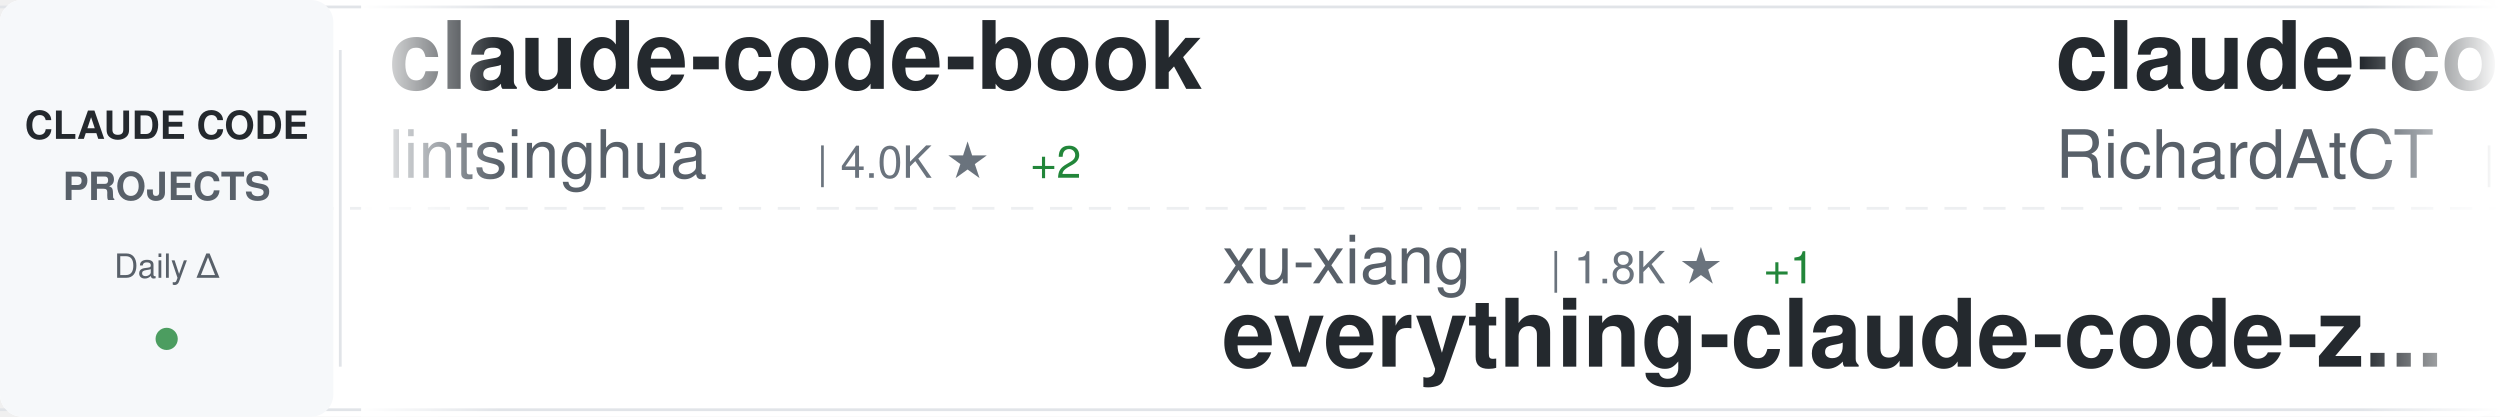
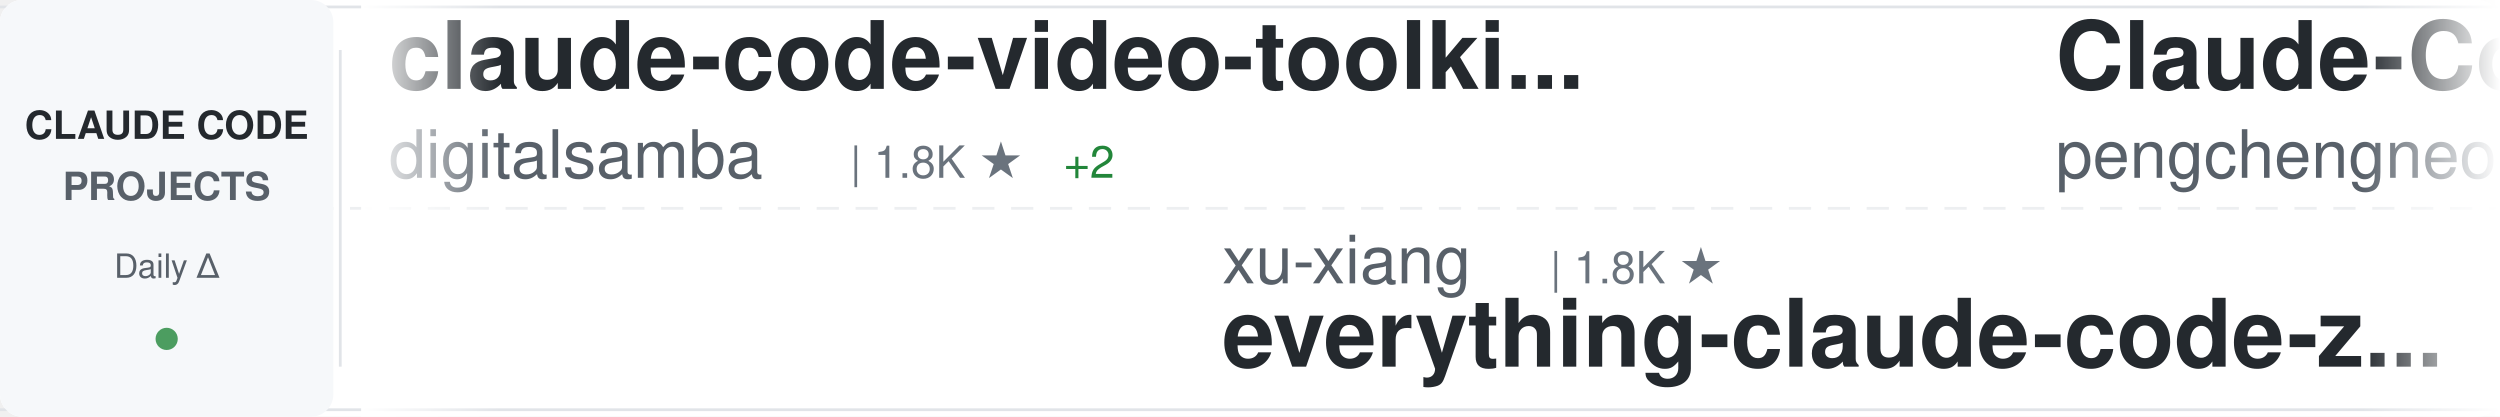
<svg xmlns="http://www.w3.org/2000/svg" width="900" height="150">
  <defs>
    <linearGradient id="awesomeLeftFade" x1="0%" y1="0%" x2="100%" y2="0%">
      <stop offset="0%" style="stop-color:#ffffff;stop-opacity:1" />
      <stop offset="100%" style="stop-color:#ffffff;stop-opacity:0" />
    </linearGradient>
    <linearGradient id="awesomeRightFade" x1="0%" y1="0%" x2="100%" y2="0%">
      <stop offset="0%" style="stop-color:#ffffff;stop-opacity:0" />
      <stop offset="100%" style="stop-color:#ffffff;stop-opacity:1" />
    </linearGradient>
  </defs>
  <rect width="900" height="150" fill="#ffffff" rx="8" />
  <rect x="0" y="2" width="900" height="1" fill="#e1e4e8" />
  <rect x="0" y="147" width="900" height="1" fill="#e1e4e8" />
  <line x1="0" y1="75" x2="900" y2="75" stroke="#e1e4e8" stroke-width="1" stroke-dasharray="8 6" opacity="0.6" />
  <rect x="0" y="0" width="120" height="150" fill="#f6f8fa" rx="8" />
  <text x="60" y="50" font-family="-apple-system, BlinkMacSystemFont, 'Segoe UI', Helvetica, Arial, sans-serif" font-size="14" font-weight="600" fill="#24292e" text-anchor="middle">CLAUDE CODE</text>
  <text x="60" y="72" font-family="-apple-system, BlinkMacSystemFont, 'Segoe UI', Helvetica, Arial, sans-serif" font-size="14" font-weight="600" fill="#586069" text-anchor="middle">PROJECTS</text>
  <text x="60" y="100" font-family="-apple-system, BlinkMacSystemFont, 'Segoe UI', Helvetica, Arial, sans-serif" font-size="12" font-weight="500" fill="#586069" text-anchor="middle">Daily Δ</text>
  <circle cx="60" cy="122" r="4" fill="#22863a" opacity="0.8" />
  <rect x="122" y="18" width="1" height="114" fill="#e1e4e8" />
  <clipPath id="awesomeTickerClip">
    <rect x="130" y="0" width="770" height="150" />
  </clipPath>
  <g clip-path="url(#awesomeTickerClip)">
    <g id="awesomeTickerItems">
      <animateTransform attributeName="transform" attributeType="XML" type="translate" from="0 0" to="-3000 0" dur="54s" repeatCount="indefinite" />
      <g transform="translate(0, 0)">
-         <text x="140" y="32" font-family="-apple-system, BlinkMacSystemFont, 'Segoe UI', Helvetica, Arial, sans-serif" font-size="34" font-weight="600" fill="#24292e">claude-code-book</text>
-         <text x="140" y="64" font-family="-apple-system, BlinkMacSystemFont, 'Segoe UI', Helvetica, Arial, sans-serif" font-size="24" font-weight="400" fill="#586069">lintsinghua</text>
-         <text x="294" y="64" font-family="-apple-system, BlinkMacSystemFont, 'Segoe UI', Helvetica, Arial, sans-serif" font-size="16" font-weight="500" fill="#6a737d">| 4.0K ★</text>
-         <text x="371" y="64" font-family="-apple-system, BlinkMacSystemFont, 'Segoe UI', Helvetica, Arial, sans-serif" font-size="16" font-weight="500" fill="#22863a"> +2</text>
+         <text x="140" y="32" font-family="-apple-system, BlinkMacSystemFont, 'Segoe UI', Helvetica, Arial, sans-serif" font-size="34" font-weight="600" fill="#24292e">claude-code-video-toolki...</text>
+         <text x="140" y="64" font-family="-apple-system, BlinkMacSystemFont, 'Segoe UI', Helvetica, Arial, sans-serif" font-size="24" font-weight="400" fill="#586069">digitalsamba</text>
+         <text x="306" y="64" font-family="-apple-system, BlinkMacSystemFont, 'Segoe UI', Helvetica, Arial, sans-serif" font-size="16" font-weight="500" fill="#6a737d">| 1.8K ★</text>
+         <text x="383" y="64" font-family="-apple-system, BlinkMacSystemFont, 'Segoe UI', Helvetica, Arial, sans-serif" font-size="16" font-weight="500" fill="#22863a"> +2</text>
      </g>
      <g transform="translate(300, 0)">
        <text x="140" y="102" font-family="-apple-system, BlinkMacSystemFont, 'Segoe UI', Helvetica, Arial, sans-serif" font-size="24" font-weight="400" fill="#586069">xu-xiang</text>
        <text x="258" y="102" font-family="-apple-system, BlinkMacSystemFont, 'Segoe UI', Helvetica, Arial, sans-serif" font-size="16" font-weight="500" fill="#6a737d">| 1.8K ★</text>
-         <text x="335" y="102" font-family="-apple-system, BlinkMacSystemFont, 'Segoe UI', Helvetica, Arial, sans-serif" font-size="16" font-weight="500" fill="#22863a"> +1</text>
        <text x="140" y="132" font-family="-apple-system, BlinkMacSystemFont, 'Segoe UI', Helvetica, Arial, sans-serif" font-size="34" font-weight="600" fill="#24292e">everything-claude-code-z...</text>
      </g>
      <g transform="translate(600, 0)">
-         <text x="140" y="32" font-family="-apple-system, BlinkMacSystemFont, 'Segoe UI', Helvetica, Arial, sans-serif" font-size="34" font-weight="600" fill="#24292e">claude-code-telegram</text>
-         <text x="140" y="64" font-family="-apple-system, BlinkMacSystemFont, 'Segoe UI', Helvetica, Arial, sans-serif" font-size="24" font-weight="400" fill="#586069">RichardAtCT</text>
-         <text x="294" y="64" font-family="-apple-system, BlinkMacSystemFont, 'Segoe UI', Helvetica, Arial, sans-serif" font-size="16" font-weight="500" fill="#6a737d">| 2.7K ★</text>
+         <text x="140" y="32" font-family="-apple-system, BlinkMacSystemFont, 'Segoe UI', Helvetica, Arial, sans-serif" font-size="34" font-weight="600" fill="#24292e">Claude-Code</text>
+         <text x="140" y="64" font-family="-apple-system, BlinkMacSystemFont, 'Segoe UI', Helvetica, Arial, sans-serif" font-size="24" font-weight="400" fill="#586069">pengchengneo</text>
+         <text x="306" y="64" font-family="-apple-system, BlinkMacSystemFont, 'Segoe UI', Helvetica, Arial, sans-serif" font-size="16" font-weight="500" fill="#6a737d">| 1.7K ★</text>
+         <text x="383" y="64" font-family="-apple-system, BlinkMacSystemFont, 'Segoe UI', Helvetica, Arial, sans-serif" font-size="16" font-weight="500" fill="#22863a"> +1</text>
      </g>
      <g transform="translate(900, 0)">
-         <text x="140" y="102" font-family="-apple-system, BlinkMacSystemFont, 'Segoe UI', Helvetica, Arial, sans-serif" font-size="24" font-weight="400" fill="#586069">multica-ai</text>
-         <text x="282" y="102" font-family="-apple-system, BlinkMacSystemFont, 'Segoe UI', Helvetica, Arial, sans-serif" font-size="16" font-weight="500" fill="#6a737d">| 196.7K ★</text>
-         <text x="377" y="102" font-family="-apple-system, BlinkMacSystemFont, 'Segoe UI', Helvetica, Arial, sans-serif" font-size="16" font-weight="500" fill="#22863a"> +49</text>
-         <text x="140" y="132" font-family="-apple-system, BlinkMacSystemFont, 'Segoe UI', Helvetica, Arial, sans-serif" font-size="34" font-weight="600" fill="#24292e">andrej-karpathy-skills</text>
+         <text x="140" y="102" font-family="-apple-system, BlinkMacSystemFont, 'Segoe UI', Helvetica, Arial, sans-serif" font-size="24" font-weight="400" fill="#586069">VoltAgent</text>
+         <text x="270" y="102" font-family="-apple-system, BlinkMacSystemFont, 'Segoe UI', Helvetica, Arial, sans-serif" font-size="16" font-weight="500" fill="#6a737d">| 23.8K ★</text>
+         <text x="356" y="102" font-family="-apple-system, BlinkMacSystemFont, 'Segoe UI', Helvetica, Arial, sans-serif" font-size="16" font-weight="500" fill="#22863a"> +3</text>
+         <text x="140" y="132" font-family="-apple-system, BlinkMacSystemFont, 'Segoe UI', Helvetica, Arial, sans-serif" font-size="34" font-weight="600" fill="#24292e">awesome-claude-code-suba...</text>
      </g>
      <g transform="translate(1200, 0)">
-         <text x="140" y="32" font-family="-apple-system, BlinkMacSystemFont, 'Segoe UI', Helvetica, Arial, sans-serif" font-size="34" font-weight="600" fill="#24292e">claude-code-best-practic...</text>
-         <text x="140" y="64" font-family="-apple-system, BlinkMacSystemFont, 'Segoe UI', Helvetica, Arial, sans-serif" font-size="24" font-weight="400" fill="#586069">shanraisshan</text>
-         <text x="306" y="64" font-family="-apple-system, BlinkMacSystemFont, 'Segoe UI', Helvetica, Arial, sans-serif" font-size="16" font-weight="500" fill="#6a737d">| 63.6K ★</text>
-         <text x="392" y="64" font-family="-apple-system, BlinkMacSystemFont, 'Segoe UI', Helvetica, Arial, sans-serif" font-size="16" font-weight="500" fill="#22863a"> +15</text>
+         <text x="140" y="32" font-family="-apple-system, BlinkMacSystemFont, 'Segoe UI', Helvetica, Arial, sans-serif" font-size="34" font-weight="600" fill="#24292e">system_prompts_leaks</text>
+         <text x="140" y="64" font-family="-apple-system, BlinkMacSystemFont, 'Segoe UI', Helvetica, Arial, sans-serif" font-size="24" font-weight="400" fill="#586069">asgeirtj</text>
+         <text x="258" y="64" font-family="-apple-system, BlinkMacSystemFont, 'Segoe UI', Helvetica, Arial, sans-serif" font-size="16" font-weight="500" fill="#6a737d">| 60.9K ★</text>
+         <text x="344" y="64" font-family="-apple-system, BlinkMacSystemFont, 'Segoe UI', Helvetica, Arial, sans-serif" font-size="16" font-weight="500" fill="#22863a"> +23</text>
      </g>
      <g transform="translate(1500, 0)">
-         <text x="140" y="102" font-family="-apple-system, BlinkMacSystemFont, 'Segoe UI', Helvetica, Arial, sans-serif" font-size="24" font-weight="400" fill="#586069">anthropics</text>
-         <text x="282" y="102" font-family="-apple-system, BlinkMacSystemFont, 'Segoe UI', Helvetica, Arial, sans-serif" font-size="16" font-weight="500" fill="#6a737d">| 928 ★</text>
-         <text x="140" y="132" font-family="-apple-system, BlinkMacSystemFont, 'Segoe UI', Helvetica, Arial, sans-serif" font-size="34" font-weight="600" fill="#24292e">claude-code-base-action</text>
+         <text x="140" y="102" font-family="-apple-system, BlinkMacSystemFont, 'Segoe UI', Helvetica, Arial, sans-serif" font-size="24" font-weight="400" fill="#586069">nicedreamzapp</text>
+         <text x="318" y="102" font-family="-apple-system, BlinkMacSystemFont, 'Segoe UI', Helvetica, Arial, sans-serif" font-size="16" font-weight="500" fill="#6a737d">| 3.0K ★</text>
+         <text x="395" y="102" font-family="-apple-system, BlinkMacSystemFont, 'Segoe UI', Helvetica, Arial, sans-serif" font-size="16" font-weight="500" fill="#22863a"> +1</text>
+         <text x="140" y="132" font-family="-apple-system, BlinkMacSystemFont, 'Segoe UI', Helvetica, Arial, sans-serif" font-size="34" font-weight="600" fill="#24292e">claude-code-local</text>
      </g>
      <g transform="translate(1800, 0)">
-         <text x="140" y="32" font-family="-apple-system, BlinkMacSystemFont, 'Segoe UI', Helvetica, Arial, sans-serif" font-size="34" font-weight="600" fill="#24292e">awesome-claude-code-tool...</text>
-         <text x="140" y="64" font-family="-apple-system, BlinkMacSystemFont, 'Segoe UI', Helvetica, Arial, sans-serif" font-size="24" font-weight="400" fill="#586069">rohitg00</text>
-         <text x="258" y="64" font-family="-apple-system, BlinkMacSystemFont, 'Segoe UI', Helvetica, Arial, sans-serif" font-size="16" font-weight="500" fill="#6a737d">| 2.4K ★</text>
-         <text x="335" y="64" font-family="-apple-system, BlinkMacSystemFont, 'Segoe UI', Helvetica, Arial, sans-serif" font-size="16" font-weight="500" fill="#22863a"> +1</text>
+         <text x="140" y="32" font-family="-apple-system, BlinkMacSystemFont, 'Segoe UI', Helvetica, Arial, sans-serif" font-size="34" font-weight="600" fill="#24292e">claude-code-infrastructu...</text>
+         <text x="140" y="64" font-family="-apple-system, BlinkMacSystemFont, 'Segoe UI', Helvetica, Arial, sans-serif" font-size="24" font-weight="400" fill="#586069">diet103</text>
+         <text x="246" y="64" font-family="-apple-system, BlinkMacSystemFont, 'Segoe UI', Helvetica, Arial, sans-serif" font-size="16" font-weight="500" fill="#6a737d">| 10.0K ★</text>
      </g>
      <g transform="translate(2100, 0)">
-         <text x="140" y="102" font-family="-apple-system, BlinkMacSystemFont, 'Segoe UI', Helvetica, Arial, sans-serif" font-size="24" font-weight="400" fill="#586069">darcyegb</text>
-         <text x="258" y="102" font-family="-apple-system, BlinkMacSystemFont, 'Segoe UI', Helvetica, Arial, sans-serif" font-size="16" font-weight="500" fill="#6a737d">| 750 ★</text>
-         <text x="140" y="132" font-family="-apple-system, BlinkMacSystemFont, 'Segoe UI', Helvetica, Arial, sans-serif" font-size="34" font-weight="600" fill="#24292e">ClaudeCodeAgents</text>
+         <text x="140" y="102" font-family="-apple-system, BlinkMacSystemFont, 'Segoe UI', Helvetica, Arial, sans-serif" font-size="24" font-weight="400" fill="#586069">feiskyer</text>
+         <text x="258" y="102" font-family="-apple-system, BlinkMacSystemFont, 'Segoe UI', Helvetica, Arial, sans-serif" font-size="16" font-weight="500" fill="#6a737d">| 1.6K ★</text>
+         <text x="140" y="132" font-family="-apple-system, BlinkMacSystemFont, 'Segoe UI', Helvetica, Arial, sans-serif" font-size="34" font-weight="600" fill="#24292e">claude-code-settings</text>
      </g>
      <g transform="translate(2400, 0)">
-         <text x="140" y="32" font-family="-apple-system, BlinkMacSystemFont, 'Segoe UI', Helvetica, Arial, sans-serif" font-size="34" font-weight="600" fill="#24292e">Dive-into-Claude-Code</text>
-         <text x="140" y="64" font-family="-apple-system, BlinkMacSystemFont, 'Segoe UI', Helvetica, Arial, sans-serif" font-size="24" font-weight="400" fill="#586069">VILA-Lab</text>
-         <text x="258" y="64" font-family="-apple-system, BlinkMacSystemFont, 'Segoe UI', Helvetica, Arial, sans-serif" font-size="16" font-weight="500" fill="#6a737d">| 2.0K ★</text>
-         <text x="335" y="64" font-family="-apple-system, BlinkMacSystemFont, 'Segoe UI', Helvetica, Arial, sans-serif" font-size="16" font-weight="500" fill="#22863a"> +1</text>
+         <text x="140" y="32" font-family="-apple-system, BlinkMacSystemFont, 'Segoe UI', Helvetica, Arial, sans-serif" font-size="34" font-weight="600" fill="#24292e">claude-code-rev</text>
+         <text x="140" y="64" font-family="-apple-system, BlinkMacSystemFont, 'Segoe UI', Helvetica, Arial, sans-serif" font-size="24" font-weight="400" fill="#586069">oboard</text>
+         <text x="234" y="64" font-family="-apple-system, BlinkMacSystemFont, 'Segoe UI', Helvetica, Arial, sans-serif" font-size="16" font-weight="500" fill="#6a737d">| 3.3K ★</text>
      </g>
      <g transform="translate(2700, 0)">
-         <text x="140" y="102" font-family="-apple-system, BlinkMacSystemFont, 'Segoe UI', Helvetica, Arial, sans-serif" font-size="24" font-weight="400" fill="#586069">https-deeplearning-ai</text>
-         <text x="414" y="102" font-family="-apple-system, BlinkMacSystemFont, 'Segoe UI', Helvetica, Arial, sans-serif" font-size="16" font-weight="500" fill="#6a737d">| 536 ★</text>
-         <text x="140" y="132" font-family="-apple-system, BlinkMacSystemFont, 'Segoe UI', Helvetica, Arial, sans-serif" font-size="34" font-weight="600" fill="#24292e">sc-claude-code-files</text>
+         <text x="140" y="102" font-family="-apple-system, BlinkMacSystemFont, 'Segoe UI', Helvetica, Arial, sans-serif" font-size="24" font-weight="400" fill="#586069">JrCx7scC</text>
+         <text x="258" y="102" font-family="-apple-system, BlinkMacSystemFont, 'Segoe UI', Helvetica, Arial, sans-serif" font-size="16" font-weight="500" fill="#6a737d">| 370 ★</text>
+         <text x="140" y="132" font-family="-apple-system, BlinkMacSystemFont, 'Segoe UI', Helvetica, Arial, sans-serif" font-size="34" font-weight="600" fill="#24292e">claude-code-source</text>
      </g>
      <g transform="translate(3000, 0)">
-         <text x="140" y="32" font-family="-apple-system, BlinkMacSystemFont, 'Segoe UI', Helvetica, Arial, sans-serif" font-size="34" font-weight="600" fill="#24292e">claude-code-book</text>
-         <text x="140" y="64" font-family="-apple-system, BlinkMacSystemFont, 'Segoe UI', Helvetica, Arial, sans-serif" font-size="24" font-weight="400" fill="#586069">lintsinghua</text>
-         <text x="294" y="64" font-family="-apple-system, BlinkMacSystemFont, 'Segoe UI', Helvetica, Arial, sans-serif" font-size="16" font-weight="500" fill="#6a737d">| 4.0K ★</text>
-         <text x="371" y="64" font-family="-apple-system, BlinkMacSystemFont, 'Segoe UI', Helvetica, Arial, sans-serif" font-size="16" font-weight="500" fill="#22863a"> +2</text>
+         <text x="140" y="32" font-family="-apple-system, BlinkMacSystemFont, 'Segoe UI', Helvetica, Arial, sans-serif" font-size="34" font-weight="600" fill="#24292e">claude-code-video-toolki...</text>
+         <text x="140" y="64" font-family="-apple-system, BlinkMacSystemFont, 'Segoe UI', Helvetica, Arial, sans-serif" font-size="24" font-weight="400" fill="#586069">digitalsamba</text>
+         <text x="306" y="64" font-family="-apple-system, BlinkMacSystemFont, 'Segoe UI', Helvetica, Arial, sans-serif" font-size="16" font-weight="500" fill="#6a737d">| 1.8K ★</text>
+         <text x="383" y="64" font-family="-apple-system, BlinkMacSystemFont, 'Segoe UI', Helvetica, Arial, sans-serif" font-size="16" font-weight="500" fill="#22863a"> +2</text>
      </g>
      <g transform="translate(3300, 0)">
        <text x="140" y="102" font-family="-apple-system, BlinkMacSystemFont, 'Segoe UI', Helvetica, Arial, sans-serif" font-size="24" font-weight="400" fill="#586069">xu-xiang</text>
        <text x="258" y="102" font-family="-apple-system, BlinkMacSystemFont, 'Segoe UI', Helvetica, Arial, sans-serif" font-size="16" font-weight="500" fill="#6a737d">| 1.8K ★</text>
-         <text x="335" y="102" font-family="-apple-system, BlinkMacSystemFont, 'Segoe UI', Helvetica, Arial, sans-serif" font-size="16" font-weight="500" fill="#22863a"> +1</text>
        <text x="140" y="132" font-family="-apple-system, BlinkMacSystemFont, 'Segoe UI', Helvetica, Arial, sans-serif" font-size="34" font-weight="600" fill="#24292e">everything-claude-code-z...</text>
      </g>
      <g transform="translate(3600, 0)">
-         <text x="140" y="32" font-family="-apple-system, BlinkMacSystemFont, 'Segoe UI', Helvetica, Arial, sans-serif" font-size="34" font-weight="600" fill="#24292e">claude-code-telegram</text>
-         <text x="140" y="64" font-family="-apple-system, BlinkMacSystemFont, 'Segoe UI', Helvetica, Arial, sans-serif" font-size="24" font-weight="400" fill="#586069">RichardAtCT</text>
-         <text x="294" y="64" font-family="-apple-system, BlinkMacSystemFont, 'Segoe UI', Helvetica, Arial, sans-serif" font-size="16" font-weight="500" fill="#6a737d">| 2.7K ★</text>
+         <text x="140" y="32" font-family="-apple-system, BlinkMacSystemFont, 'Segoe UI', Helvetica, Arial, sans-serif" font-size="34" font-weight="600" fill="#24292e">Claude-Code</text>
+         <text x="140" y="64" font-family="-apple-system, BlinkMacSystemFont, 'Segoe UI', Helvetica, Arial, sans-serif" font-size="24" font-weight="400" fill="#586069">pengchengneo</text>
+         <text x="306" y="64" font-family="-apple-system, BlinkMacSystemFont, 'Segoe UI', Helvetica, Arial, sans-serif" font-size="16" font-weight="500" fill="#6a737d">| 1.7K ★</text>
+         <text x="383" y="64" font-family="-apple-system, BlinkMacSystemFont, 'Segoe UI', Helvetica, Arial, sans-serif" font-size="16" font-weight="500" fill="#22863a"> +1</text>
      </g>
      <g transform="translate(3900, 0)">
-         <text x="140" y="102" font-family="-apple-system, BlinkMacSystemFont, 'Segoe UI', Helvetica, Arial, sans-serif" font-size="24" font-weight="400" fill="#586069">multica-ai</text>
-         <text x="282" y="102" font-family="-apple-system, BlinkMacSystemFont, 'Segoe UI', Helvetica, Arial, sans-serif" font-size="16" font-weight="500" fill="#6a737d">| 196.7K ★</text>
-         <text x="377" y="102" font-family="-apple-system, BlinkMacSystemFont, 'Segoe UI', Helvetica, Arial, sans-serif" font-size="16" font-weight="500" fill="#22863a"> +49</text>
-         <text x="140" y="132" font-family="-apple-system, BlinkMacSystemFont, 'Segoe UI', Helvetica, Arial, sans-serif" font-size="34" font-weight="600" fill="#24292e">andrej-karpathy-skills</text>
+         <text x="140" y="102" font-family="-apple-system, BlinkMacSystemFont, 'Segoe UI', Helvetica, Arial, sans-serif" font-size="24" font-weight="400" fill="#586069">VoltAgent</text>
+         <text x="270" y="102" font-family="-apple-system, BlinkMacSystemFont, 'Segoe UI', Helvetica, Arial, sans-serif" font-size="16" font-weight="500" fill="#6a737d">| 23.8K ★</text>
+         <text x="356" y="102" font-family="-apple-system, BlinkMacSystemFont, 'Segoe UI', Helvetica, Arial, sans-serif" font-size="16" font-weight="500" fill="#22863a"> +3</text>
+         <text x="140" y="132" font-family="-apple-system, BlinkMacSystemFont, 'Segoe UI', Helvetica, Arial, sans-serif" font-size="34" font-weight="600" fill="#24292e">awesome-claude-code-suba...</text>
      </g>
    </g>
  </g>
  <rect x="130" y="0" width="50" height="150" fill="url(#awesomeLeftFade)" />
  <rect x="850" y="0" width="50" height="150" fill="url(#awesomeRightFade)" />
</svg>
